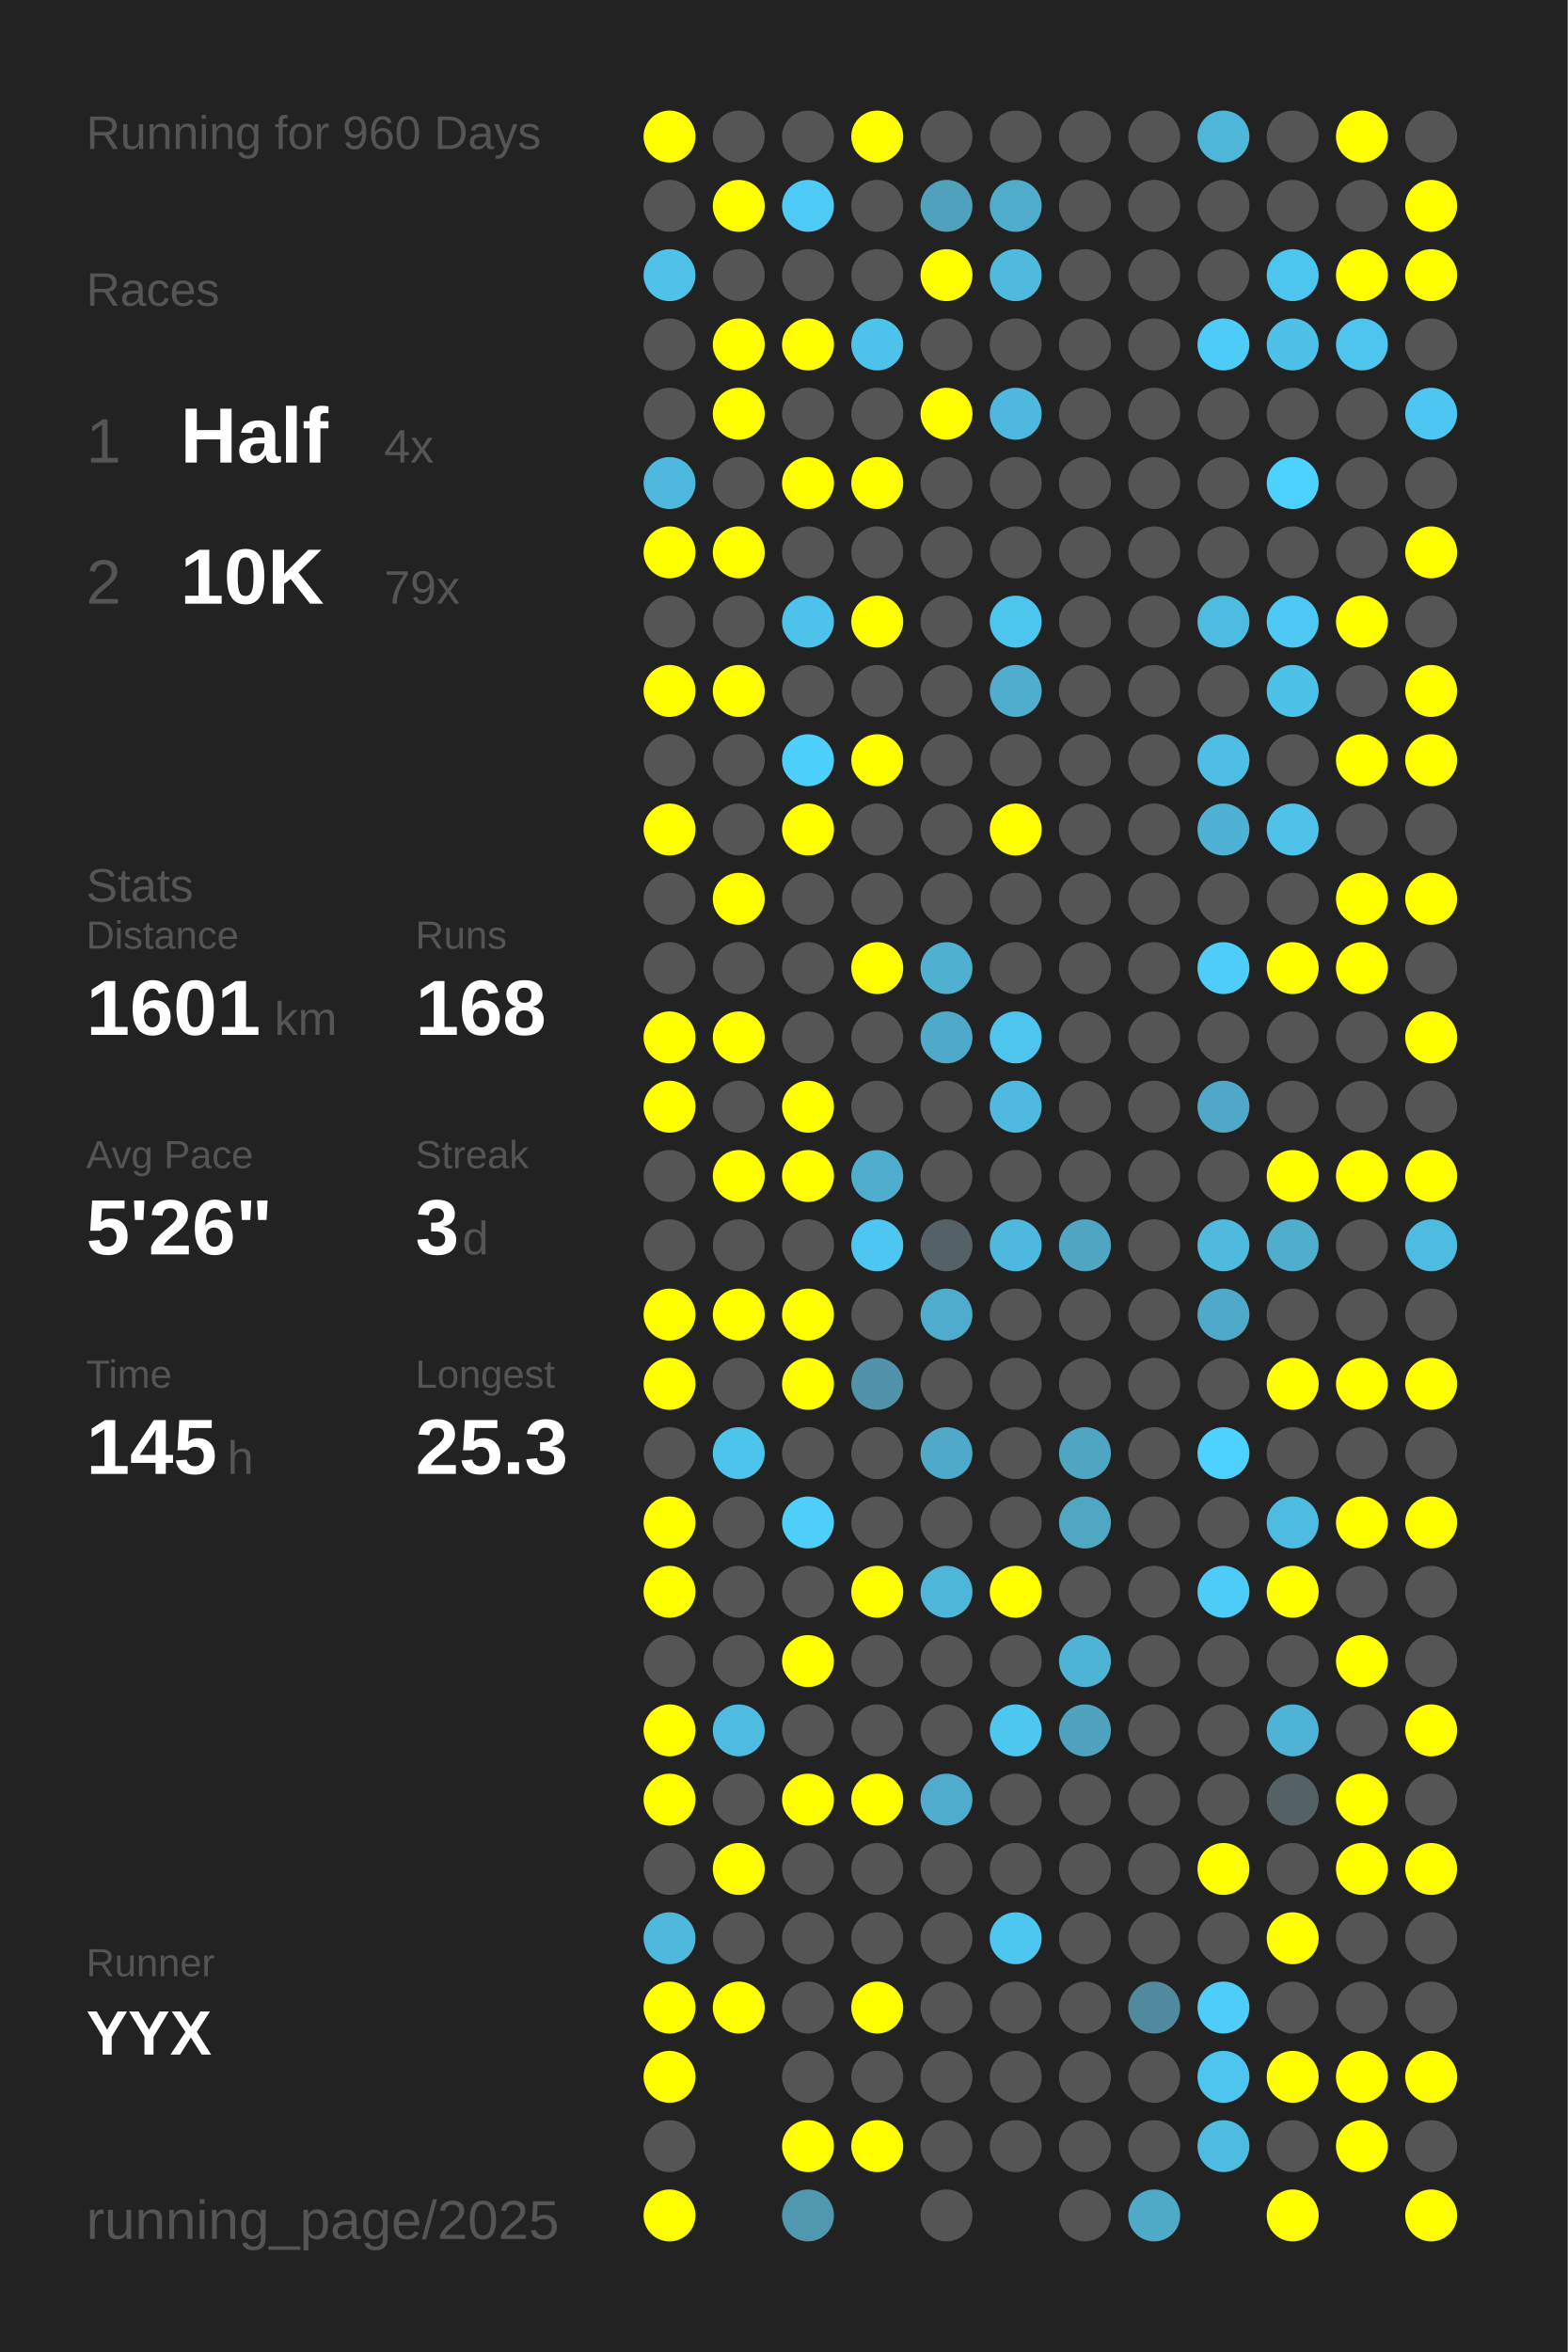
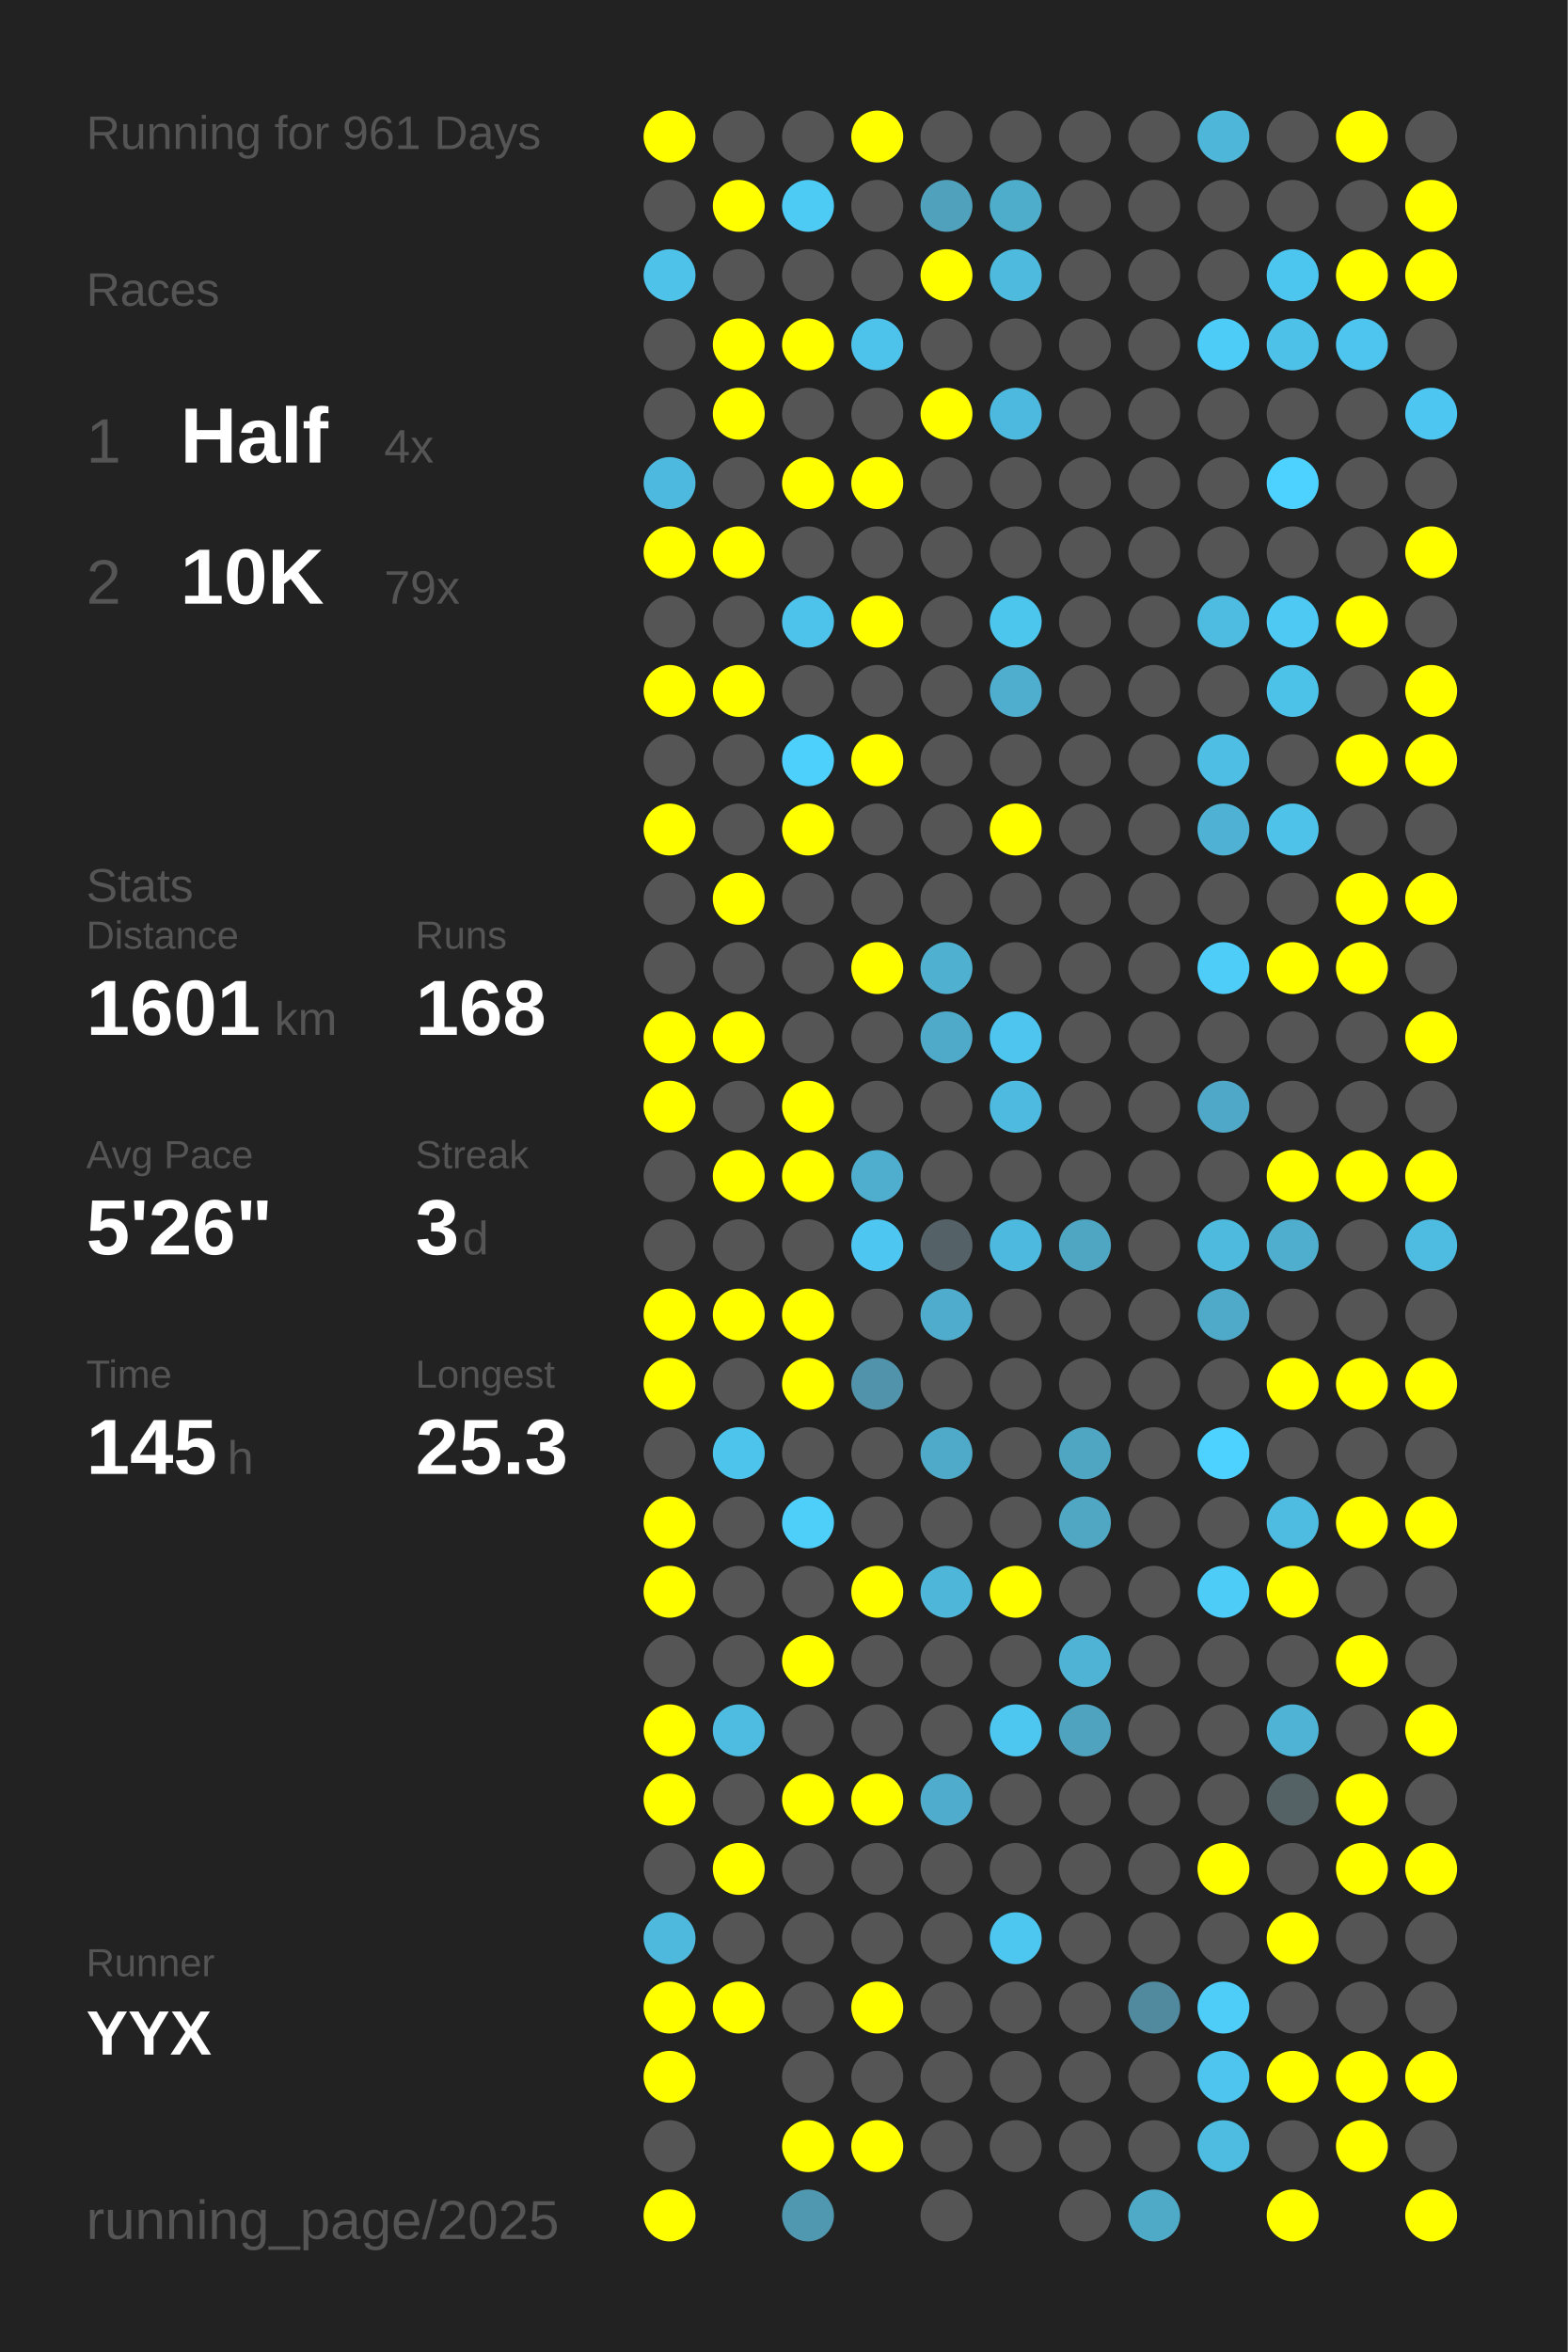
<svg xmlns="http://www.w3.org/2000/svg" baseProfile="full" height="300mm" version="1.1" viewBox="0,0,200,300" width="200mm">
  <defs />
  <rect fill="#222222" height="300" width="200" x="0" y="0" />
-   <text fill="#555555" style="font-size:6px; font-family:Arial;" x="11" y="19">Running for 960 Days</text>
+   <text fill="#555555" style="font-size:6px; font-family:Arial;" x="11" y="19">Running for 961 Days</text>
  <text fill="#555555" style="font-size:6px; font-family:Arial;" x="11" y="39">Races</text>
  <text fill="#555555" style="font-size:8px; font-family:Arial;" x="11" y="59">1</text>
  <text fill="#FFFFFF" style="font-size:10px; font-family:Arial; font-weight:bold;" x="23" y="59">Half</text>
  <text fill="#555555" style="font-size:6px; font-family:Arial;" x="49" y="59">4x</text>
  <text fill="#555555" style="font-size:8px; font-family:Arial;" x="11" y="77">2</text>
  <text fill="#FFFFFF" style="font-size:10px; font-family:Arial; font-weight:bold;" x="23" y="77">10K</text>
  <text fill="#555555" style="font-size:6px; font-family:Arial;" x="49" y="77">79x</text>
  <text fill="#555555" style="font-size:6px; font-family:Arial;" x="11" y="115">Stats</text>
  <text fill="#555555" style="font-size:5px; font-family:Arial;" x="11" y="121">Distance</text>
  <text fill="#FFFFFF" style="font-size:10px; font-family:Arial; font-weight:bold;" x="11" y="132">1601</text>
  <text fill="#555555" style="font-size:6px; font-family:Arial;" x="35" y="132">km</text>
  <text fill="#555555" style="font-size:5px; font-family:Arial;" x="53" y="121">Runs</text>
  <text fill="#FFFFFF" style="font-size:10px; font-family:Arial; font-weight:bold;" x="53" y="132">168</text>
  <text fill="#555555" style="font-size:5px; font-family:Arial;" x="11" y="149">Avg Pace</text>
  <text fill="#FFFFFF" style="font-size:10px; font-family:Arial; font-weight:bold;" x="11" y="160">5'26"</text>
  <text fill="#555555" style="font-size:5px; font-family:Arial;" x="53" y="149">Streak</text>
  <text fill="#FFFFFF" style="font-size:10px; font-family:Arial; font-weight:bold;" x="53" y="160">3</text>
  <text fill="#555555" style="font-size:6px; font-family:Arial;" x="59" y="160">d</text>
  <text fill="#555555" style="font-size:5px; font-family:Arial;" x="11" y="177">Time</text>
  <text fill="#FFFFFF" style="font-size:10px; font-family:Arial; font-weight:bold;" x="11" y="188">145</text>
  <text fill="#555555" style="font-size:6px; font-family:Arial;" x="29" y="188">h</text>
  <text fill="#555555" style="font-size:5px; font-family:Arial;" x="53" y="177">Longest</text>
  <text fill="#FFFFFF" style="font-size:10px; font-family:Arial; font-weight:bold;" x="53" y="188">25.3</text>
  <text fill="#555555" style="font-size:5px; font-family:Arial;" x="11" y="252.065">Runner</text>
  <text fill="#FFFFFF" style="font-size:8px; font-family:Arial; font-weight:bold;" x="11" y="262.065">YYX</text>
  <text fill="#555555" style="font-size:7px; font-family:Arial;" x="11" y="285.581">running_page/2025</text>
  <circle cx="85.417" cy="17.419" fill="#FFFF00" r="3.312" />
  <circle cx="85.417" cy="26.258" fill="#555555" r="3.312" />
  <circle cx="85.417" cy="35.097" fill="#4ec2e9" r="3.312" />
  <circle cx="85.417" cy="43.935" fill="#555555" r="3.312" />
  <circle cx="85.417" cy="52.774" fill="#555555" r="3.312" />
  <circle cx="85.417" cy="61.613" fill="#4eb9de" r="3.312" />
  <circle cx="85.417" cy="70.452" fill="#FFFF00" r="3.312" />
  <circle cx="85.417" cy="79.29" fill="#555555" r="3.312" />
  <circle cx="85.417" cy="88.129" fill="#FFFF00" r="3.312" />
  <circle cx="85.417" cy="96.968" fill="#555555" r="3.312" />
  <circle cx="85.417" cy="105.806" fill="#FFFF00" r="3.312" />
  <circle cx="85.417" cy="114.645" fill="#555555" r="3.312" />
  <circle cx="85.417" cy="123.484" fill="#555555" r="3.312" />
  <circle cx="85.417" cy="132.323" fill="#FFFF00" r="3.312" />
  <circle cx="85.417" cy="141.161" fill="#FFFF00" r="3.312" />
  <circle cx="85.417" cy="150" fill="#555555" r="3.312" />
  <circle cx="85.417" cy="158.839" fill="#555555" r="3.312" />
  <circle cx="85.417" cy="167.677" fill="#FFFF00" r="3.312" />
  <circle cx="85.417" cy="176.516" fill="#FFFF00" r="3.312" />
  <circle cx="85.417" cy="185.355" fill="#555555" r="3.312" />
  <circle cx="85.417" cy="194.194" fill="#FFFF00" r="3.312" />
  <circle cx="85.417" cy="203.032" fill="#FFFF00" r="3.312" />
  <circle cx="85.417" cy="211.871" fill="#555555" r="3.312" />
  <circle cx="85.417" cy="220.71" fill="#FFFF00" r="3.312" />
  <circle cx="85.417" cy="229.548" fill="#FFFF00" r="3.312" />
  <circle cx="85.417" cy="238.387" fill="#555555" r="3.312" />
  <circle cx="85.417" cy="247.226" fill="#4eb9dd" r="3.312" />
  <circle cx="85.417" cy="256.065" fill="#FFFF00" r="3.312" />
  <circle cx="85.417" cy="264.903" fill="#FFFF00" r="3.312" />
  <circle cx="85.417" cy="273.742" fill="#555555" r="3.312" />
  <circle cx="85.417" cy="282.581" fill="#FFFF00" r="3.312" />
  <circle cx="94.25" cy="17.419" fill="#555555" r="3.312" />
  <circle cx="94.25" cy="26.258" fill="#FFFF00" r="3.312" />
  <circle cx="94.25" cy="35.097" fill="#555555" r="3.312" />
  <circle cx="94.25" cy="43.935" fill="#FFFF00" r="3.312" />
  <circle cx="94.25" cy="52.774" fill="#FFFF00" r="3.312" />
  <circle cx="94.25" cy="61.613" fill="#555555" r="3.312" />
  <circle cx="94.25" cy="70.452" fill="#FFFF00" r="3.312" />
  <circle cx="94.25" cy="79.29" fill="#555555" r="3.312" />
  <circle cx="94.25" cy="88.129" fill="#FFFF00" r="3.312" />
  <circle cx="94.25" cy="96.968" fill="#555555" r="3.312" />
  <circle cx="94.25" cy="105.806" fill="#555555" r="3.312" />
  <circle cx="94.25" cy="114.645" fill="#FFFF00" r="3.312" />
  <circle cx="94.25" cy="123.484" fill="#555555" r="3.312" />
  <circle cx="94.25" cy="132.323" fill="#FFFF00" r="3.312" />
  <circle cx="94.25" cy="141.161" fill="#555555" r="3.312" />
  <circle cx="94.25" cy="150" fill="#FFFF00" r="3.312" />
  <circle cx="94.25" cy="158.839" fill="#555555" r="3.312" />
  <circle cx="94.25" cy="167.677" fill="#FFFF00" r="3.312" />
  <circle cx="94.25" cy="176.516" fill="#555555" r="3.312" />
  <circle cx="94.25" cy="185.355" fill="#4dc4ec" r="3.312" />
  <circle cx="94.25" cy="194.194" fill="#555555" r="3.312" />
  <circle cx="94.25" cy="203.032" fill="#555555" r="3.312" />
  <circle cx="94.25" cy="211.871" fill="#555555" r="3.312" />
  <circle cx="94.25" cy="220.71" fill="#4ebce1" r="3.312" />
  <circle cx="94.25" cy="229.548" fill="#555555" r="3.312" />
  <circle cx="94.25" cy="238.387" fill="#FFFF00" r="3.312" />
  <circle cx="94.25" cy="247.226" fill="#555555" r="3.312" />
  <circle cx="94.25" cy="256.065" fill="#FFFF00" r="3.312" />
  <circle cx="103.083" cy="17.419" fill="#555555" r="3.312" />
  <circle cx="103.083" cy="26.258" fill="#4dcbf5" r="3.312" />
  <circle cx="103.083" cy="35.097" fill="#555555" r="3.312" />
  <circle cx="103.083" cy="43.935" fill="#FFFF00" r="3.312" />
  <circle cx="103.083" cy="52.774" fill="#555555" r="3.312" />
  <circle cx="103.083" cy="61.613" fill="#FFFF00" r="3.312" />
  <circle cx="103.083" cy="70.452" fill="#555555" r="3.312" />
  <circle cx="103.083" cy="79.29" fill="#4dc2ea" r="3.312" />
  <circle cx="103.083" cy="88.129" fill="#555555" r="3.312" />
  <circle cx="103.083" cy="96.968" fill="#4dd0fc" r="3.312" />
  <circle cx="103.083" cy="105.806" fill="#FFFF00" r="3.312" />
  <circle cx="103.083" cy="114.645" fill="#555555" r="3.312" />
  <circle cx="103.083" cy="123.484" fill="#555555" r="3.312" />
  <circle cx="103.083" cy="132.323" fill="#555555" r="3.312" />
  <circle cx="103.083" cy="141.161" fill="#FFFF00" r="3.312" />
  <circle cx="103.083" cy="150" fill="#FFFF00" r="3.312" />
  <circle cx="103.083" cy="158.839" fill="#555555" r="3.312" />
  <circle cx="103.083" cy="167.677" fill="#FFFF00" r="3.312" />
  <circle cx="103.083" cy="176.516" fill="#FFFF00" r="3.312" />
  <circle cx="103.083" cy="185.355" fill="#555555" r="3.312" />
  <circle cx="103.083" cy="194.194" fill="#4dcffa" r="3.312" />
  <circle cx="103.083" cy="203.032" fill="#555555" r="3.312" />
  <circle cx="103.083" cy="211.871" fill="#FFFF00" r="3.312" />
  <circle cx="103.083" cy="220.71" fill="#555555" r="3.312" />
  <circle cx="103.083" cy="229.548" fill="#FFFF00" r="3.312" />
  <circle cx="103.083" cy="238.387" fill="#555555" r="3.312" />
  <circle cx="103.083" cy="247.226" fill="#555555" r="3.312" />
  <circle cx="103.083" cy="256.065" fill="#555555" r="3.312" />
  <circle cx="103.083" cy="264.903" fill="#555555" r="3.312" />
  <circle cx="103.083" cy="273.742" fill="#FFFF00" r="3.312" />
  <circle cx="103.083" cy="282.581" fill="#5098b0" r="3.312" />
  <circle cx="111.917" cy="17.419" fill="#FFFF00" r="3.312" />
  <circle cx="111.917" cy="26.258" fill="#555555" r="3.312" />
  <circle cx="111.917" cy="35.097" fill="#555555" r="3.312" />
  <circle cx="111.917" cy="43.935" fill="#4dc3eb" r="3.312" />
  <circle cx="111.917" cy="52.774" fill="#555555" r="3.312" />
  <circle cx="111.917" cy="61.613" fill="#FFFF00" r="3.312" />
  <circle cx="111.917" cy="70.452" fill="#555555" r="3.312" />
  <circle cx="111.917" cy="79.29" fill="#FFFF00" r="3.312" />
  <circle cx="111.917" cy="88.129" fill="#555555" r="3.312" />
  <circle cx="111.917" cy="96.968" fill="#FFFF00" r="3.312" />
  <circle cx="111.917" cy="105.806" fill="#555555" r="3.312" />
  <circle cx="111.917" cy="114.645" fill="#555555" r="3.312" />
  <circle cx="111.917" cy="123.484" fill="#FFFF00" r="3.312" />
  <circle cx="111.917" cy="132.323" fill="#555555" r="3.312" />
  <circle cx="111.917" cy="141.161" fill="#555555" r="3.312" />
  <circle cx="111.917" cy="150" fill="#4faece" r="3.312" />
  <circle cx="111.917" cy="158.839" fill="#4dc7f1" r="3.312" />
  <circle cx="111.917" cy="167.677" fill="#555555" r="3.312" />
  <circle cx="111.917" cy="176.516" fill="#5093aa" r="3.312" />
  <circle cx="111.917" cy="185.355" fill="#555555" r="3.312" />
  <circle cx="111.917" cy="194.194" fill="#555555" r="3.312" />
  <circle cx="111.917" cy="203.032" fill="#FFFF00" r="3.312" />
  <circle cx="111.917" cy="211.871" fill="#555555" r="3.312" />
  <circle cx="111.917" cy="220.71" fill="#555555" r="3.312" />
  <circle cx="111.917" cy="229.548" fill="#FFFF00" r="3.312" />
  <circle cx="111.917" cy="238.387" fill="#555555" r="3.312" />
  <circle cx="111.917" cy="247.226" fill="#555555" r="3.312" />
  <circle cx="111.917" cy="256.065" fill="#FFFF00" r="3.312" />
  <circle cx="111.917" cy="264.903" fill="#555555" r="3.312" />
  <circle cx="111.917" cy="273.742" fill="#FFFF00" r="3.312" />
  <circle cx="120.75" cy="17.419" fill="#555555" r="3.312" />
  <circle cx="120.75" cy="26.258" fill="#50a1bc" r="3.312" />
  <circle cx="120.75" cy="35.097" fill="#FFFF00" r="3.312" />
  <circle cx="120.75" cy="43.935" fill="#555555" r="3.312" />
  <circle cx="120.75" cy="52.774" fill="#FFFF00" r="3.312" />
  <circle cx="120.75" cy="61.613" fill="#555555" r="3.312" />
  <circle cx="120.75" cy="70.452" fill="#555555" r="3.312" />
  <circle cx="120.75" cy="79.29" fill="#555555" r="3.312" />
  <circle cx="120.75" cy="88.129" fill="#555555" r="3.312" />
  <circle cx="120.75" cy="96.968" fill="#555555" r="3.312" />
  <circle cx="120.75" cy="105.806" fill="#555555" r="3.312" />
  <circle cx="120.75" cy="114.645" fill="#555555" r="3.312" />
  <circle cx="120.75" cy="123.484" fill="#4fb0d0" r="3.312" />
  <circle cx="120.75" cy="132.323" fill="#4faac9" r="3.312" />
  <circle cx="120.75" cy="141.161" fill="#555555" r="3.312" />
  <circle cx="120.75" cy="150" fill="#555555" r="3.312" />
  <circle cx="120.75" cy="158.839" fill="#546166" r="3.312" />
  <circle cx="120.75" cy="167.677" fill="#4faccc" r="3.312" />
  <circle cx="120.75" cy="176.516" fill="#555555" r="3.312" />
  <circle cx="120.75" cy="185.355" fill="#4fa9c8" r="3.312" />
  <circle cx="120.75" cy="194.194" fill="#555555" r="3.312" />
  <circle cx="120.75" cy="203.032" fill="#4eb6d9" r="3.312" />
  <circle cx="120.75" cy="211.871" fill="#555555" r="3.312" />
  <circle cx="120.75" cy="220.71" fill="#555555" r="3.312" />
  <circle cx="120.75" cy="229.548" fill="#4faccc" r="3.312" />
  <circle cx="120.75" cy="238.387" fill="#555555" r="3.312" />
  <circle cx="120.75" cy="247.226" fill="#555555" r="3.312" />
  <circle cx="120.75" cy="256.065" fill="#555555" r="3.312" />
  <circle cx="120.75" cy="264.903" fill="#555555" r="3.312" />
  <circle cx="120.75" cy="273.742" fill="#555555" r="3.312" />
  <circle cx="120.75" cy="282.581" fill="#555555" r="3.312" />
  <circle cx="129.583" cy="17.419" fill="#555555" r="3.312" />
  <circle cx="129.583" cy="26.258" fill="#4fadcc" r="3.312" />
  <circle cx="129.583" cy="35.097" fill="#4ebade" r="3.312" />
  <circle cx="129.583" cy="43.935" fill="#555555" r="3.312" />
  <circle cx="129.583" cy="52.774" fill="#4eb9de" r="3.312" />
  <circle cx="129.583" cy="61.613" fill="#555555" r="3.312" />
  <circle cx="129.583" cy="70.452" fill="#555555" r="3.312" />
  <circle cx="129.583" cy="79.29" fill="#4dc6ee" r="3.312" />
  <circle cx="129.583" cy="88.129" fill="#4fadcd" r="3.312" />
  <circle cx="129.583" cy="96.968" fill="#555555" r="3.312" />
  <circle cx="129.583" cy="105.806" fill="#FFFF00" r="3.312" />
  <circle cx="129.583" cy="114.645" fill="#555555" r="3.312" />
  <circle cx="129.583" cy="123.484" fill="#555555" r="3.312" />
  <circle cx="129.583" cy="132.323" fill="#4dc5ee" r="3.312" />
  <circle cx="129.583" cy="141.161" fill="#4ebadf" r="3.312" />
  <circle cx="129.583" cy="150" fill="#555555" r="3.312" />
  <circle cx="129.583" cy="158.839" fill="#4eb9de" r="3.312" />
  <circle cx="129.583" cy="167.677" fill="#555555" r="3.312" />
  <circle cx="129.583" cy="176.516" fill="#555555" r="3.312" />
  <circle cx="129.583" cy="185.355" fill="#555555" r="3.312" />
  <circle cx="129.583" cy="194.194" fill="#555555" r="3.312" />
  <circle cx="129.583" cy="203.032" fill="#FFFF00" r="3.312" />
  <circle cx="129.583" cy="211.871" fill="#555555" r="3.312" />
  <circle cx="129.583" cy="220.71" fill="#4dc7f0" r="3.312" />
  <circle cx="129.583" cy="229.548" fill="#555555" r="3.312" />
  <circle cx="129.583" cy="238.387" fill="#555555" r="3.312" />
  <circle cx="129.583" cy="247.226" fill="#4dc7f0" r="3.312" />
  <circle cx="129.583" cy="256.065" fill="#555555" r="3.312" />
  <circle cx="129.583" cy="264.903" fill="#555555" r="3.312" />
  <circle cx="129.583" cy="273.742" fill="#555555" r="3.312" />
  <circle cx="138.417" cy="17.419" fill="#555555" r="3.312" />
  <circle cx="138.417" cy="26.258" fill="#555555" r="3.312" />
  <circle cx="138.417" cy="35.097" fill="#555555" r="3.312" />
  <circle cx="138.417" cy="43.935" fill="#555555" r="3.312" />
  <circle cx="138.417" cy="52.774" fill="#555555" r="3.312" />
  <circle cx="138.417" cy="61.613" fill="#555555" r="3.312" />
  <circle cx="138.417" cy="70.452" fill="#555555" r="3.312" />
  <circle cx="138.417" cy="79.29" fill="#555555" r="3.312" />
  <circle cx="138.417" cy="88.129" fill="#555555" r="3.312" />
  <circle cx="138.417" cy="96.968" fill="#555555" r="3.312" />
  <circle cx="138.417" cy="105.806" fill="#555555" r="3.312" />
  <circle cx="138.417" cy="114.645" fill="#555555" r="3.312" />
  <circle cx="138.417" cy="123.484" fill="#555555" r="3.312" />
  <circle cx="138.417" cy="132.323" fill="#555555" r="3.312" />
  <circle cx="138.417" cy="141.161" fill="#555555" r="3.312" />
  <circle cx="138.417" cy="150" fill="#555555" r="3.312" />
  <circle cx="138.417" cy="158.839" fill="#4fa6c3" r="3.312" />
  <circle cx="138.417" cy="167.677" fill="#555555" r="3.312" />
  <circle cx="138.417" cy="176.516" fill="#555555" r="3.312" />
  <circle cx="138.417" cy="185.355" fill="#4fa6c3" r="3.312" />
  <circle cx="138.417" cy="194.194" fill="#4fa7c4" r="3.312" />
  <circle cx="138.417" cy="203.032" fill="#555555" r="3.312" />
  <circle cx="138.417" cy="211.871" fill="#4eb3d4" r="3.312" />
  <circle cx="138.417" cy="220.71" fill="#4fa3bf" r="3.312" />
  <circle cx="138.417" cy="229.548" fill="#555555" r="3.312" />
  <circle cx="138.417" cy="238.387" fill="#555555" r="3.312" />
  <circle cx="138.417" cy="247.226" fill="#555555" r="3.312" />
  <circle cx="138.417" cy="256.065" fill="#555555" r="3.312" />
  <circle cx="138.417" cy="264.903" fill="#555555" r="3.312" />
  <circle cx="138.417" cy="273.742" fill="#555555" r="3.312" />
  <circle cx="138.417" cy="282.581" fill="#555555" r="3.312" />
  <circle cx="147.25" cy="17.419" fill="#555555" r="3.312" />
  <circle cx="147.25" cy="26.258" fill="#555555" r="3.312" />
  <circle cx="147.25" cy="35.097" fill="#555555" r="3.312" />
  <circle cx="147.25" cy="43.935" fill="#555555" r="3.312" />
  <circle cx="147.25" cy="52.774" fill="#555555" r="3.312" />
  <circle cx="147.25" cy="61.613" fill="#555555" r="3.312" />
  <circle cx="147.25" cy="70.452" fill="#555555" r="3.312" />
  <circle cx="147.25" cy="79.29" fill="#555555" r="3.312" />
  <circle cx="147.25" cy="88.129" fill="#555555" r="3.312" />
  <circle cx="147.25" cy="96.968" fill="#555555" r="3.312" />
  <circle cx="147.25" cy="105.806" fill="#555555" r="3.312" />
  <circle cx="147.25" cy="114.645" fill="#555555" r="3.312" />
  <circle cx="147.25" cy="123.484" fill="#555555" r="3.312" />
  <circle cx="147.25" cy="132.323" fill="#555555" r="3.312" />
  <circle cx="147.25" cy="141.161" fill="#555555" r="3.312" />
  <circle cx="147.25" cy="150" fill="#555555" r="3.312" />
  <circle cx="147.25" cy="158.839" fill="#555555" r="3.312" />
  <circle cx="147.25" cy="167.677" fill="#555555" r="3.312" />
  <circle cx="147.25" cy="176.516" fill="#555555" r="3.312" />
  <circle cx="147.25" cy="185.355" fill="#555555" r="3.312" />
  <circle cx="147.25" cy="194.194" fill="#555555" r="3.312" />
  <circle cx="147.25" cy="203.032" fill="#555555" r="3.312" />
  <circle cx="147.25" cy="211.871" fill="#555555" r="3.312" />
  <circle cx="147.25" cy="220.71" fill="#555555" r="3.312" />
  <circle cx="147.25" cy="229.548" fill="#555555" r="3.312" />
  <circle cx="147.25" cy="238.387" fill="#555555" r="3.312" />
  <circle cx="147.25" cy="247.226" fill="#555555" r="3.312" />
  <circle cx="147.25" cy="256.065" fill="#518a9e" r="3.312" />
  <circle cx="147.25" cy="264.903" fill="#555555" r="3.312" />
  <circle cx="147.25" cy="273.742" fill="#555555" r="3.312" />
  <circle cx="147.25" cy="282.581" fill="#4faac8" r="3.312" />
  <circle cx="156.083" cy="17.419" fill="#4eb6d9" r="3.312" />
  <circle cx="156.083" cy="26.258" fill="#555555" r="3.312" />
  <circle cx="156.083" cy="35.097" fill="#555555" r="3.312" />
  <circle cx="156.083" cy="43.935" fill="#4dccf7" r="3.312" />
  <circle cx="156.083" cy="52.774" fill="#555555" r="3.312" />
  <circle cx="156.083" cy="61.613" fill="#555555" r="3.312" />
  <circle cx="156.083" cy="70.452" fill="#555555" r="3.312" />
  <circle cx="156.083" cy="79.29" fill="#4ebbe0" r="3.312" />
  <circle cx="156.083" cy="88.129" fill="#555555" r="3.312" />
  <circle cx="156.083" cy="96.968" fill="#4ebee5" r="3.312" />
  <circle cx="156.083" cy="105.806" fill="#4fb1d3" r="3.312" />
  <circle cx="156.083" cy="114.645" fill="#555555" r="3.312" />
  <circle cx="156.083" cy="123.484" fill="#4dcdf8" r="3.312" />
  <circle cx="156.083" cy="132.323" fill="#555555" r="3.312" />
  <circle cx="156.083" cy="141.161" fill="#4fa8c7" r="3.312" />
  <circle cx="156.083" cy="150" fill="#555555" r="3.312" />
  <circle cx="156.083" cy="158.839" fill="#4ebade" r="3.312" />
  <circle cx="156.083" cy="167.677" fill="#4faac9" r="3.312" />
  <circle cx="156.083" cy="176.516" fill="#555555" r="3.312" />
  <circle cx="156.083" cy="185.355" fill="#4dd1fe" r="3.312" />
  <circle cx="156.083" cy="194.194" fill="#555555" r="3.312" />
  <circle cx="156.083" cy="203.032" fill="#4dccf7" r="3.312" />
  <circle cx="156.083" cy="211.871" fill="#555555" r="3.312" />
  <circle cx="156.083" cy="220.71" fill="#555555" r="3.312" />
  <circle cx="156.083" cy="229.548" fill="#555555" r="3.312" />
  <circle cx="156.083" cy="238.387" fill="#FFFF00" r="3.312" />
  <circle cx="156.083" cy="247.226" fill="#555555" r="3.312" />
  <circle cx="156.083" cy="256.065" fill="#4dcdf8" r="3.312" />
  <circle cx="156.083" cy="264.903" fill="#4dc5ee" r="3.312" />
  <circle cx="156.083" cy="273.742" fill="#4ebbe1" r="3.312" />
  <circle cx="164.917" cy="17.419" fill="#555555" r="3.312" />
  <circle cx="164.917" cy="26.258" fill="#555555" r="3.312" />
  <circle cx="164.917" cy="35.097" fill="#4dc6ef" r="3.312" />
  <circle cx="164.917" cy="43.935" fill="#4ec1e9" r="3.312" />
  <circle cx="164.917" cy="52.774" fill="#555555" r="3.312" />
  <circle cx="164.917" cy="61.613" fill="#4dd1fe" r="3.312" />
  <circle cx="164.917" cy="70.452" fill="#555555" r="3.312" />
  <circle cx="164.917" cy="79.29" fill="#4dc9f3" r="3.312" />
  <circle cx="164.917" cy="88.129" fill="#4dc2e9" r="3.312" />
  <circle cx="164.917" cy="96.968" fill="#555555" r="3.312" />
  <circle cx="164.917" cy="105.806" fill="#4ec2e9" r="3.312" />
  <circle cx="164.917" cy="114.645" fill="#555555" r="3.312" />
  <circle cx="164.917" cy="123.484" fill="#FFFF00" r="3.312" />
  <circle cx="164.917" cy="132.323" fill="#555555" r="3.312" />
  <circle cx="164.917" cy="141.161" fill="#555555" r="3.312" />
  <circle cx="164.917" cy="150" fill="#FFFF00" r="3.312" />
  <circle cx="164.917" cy="158.839" fill="#4fadcd" r="3.312" />
  <circle cx="164.917" cy="167.677" fill="#555555" r="3.312" />
  <circle cx="164.917" cy="176.516" fill="#FFFF00" r="3.312" />
  <circle cx="164.917" cy="185.355" fill="#555555" r="3.312" />
  <circle cx="164.917" cy="194.194" fill="#4ebbe0" r="3.312" />
  <circle cx="164.917" cy="203.032" fill="#FFFF00" r="3.312" />
  <circle cx="164.917" cy="211.871" fill="#555555" r="3.312" />
  <circle cx="164.917" cy="220.71" fill="#4eb3d5" r="3.312" />
  <circle cx="164.917" cy="229.548" fill="#546266" r="3.312" />
  <circle cx="164.917" cy="238.387" fill="#555555" r="3.312" />
  <circle cx="164.917" cy="247.226" fill="#FFFF00" r="3.312" />
  <circle cx="164.917" cy="256.065" fill="#555555" r="3.312" />
  <circle cx="164.917" cy="264.903" fill="#FFFF00" r="3.312" />
  <circle cx="164.917" cy="273.742" fill="#555555" r="3.312" />
  <circle cx="164.917" cy="282.581" fill="#FFFF00" r="3.312" />
  <circle cx="173.75" cy="17.419" fill="#FFFF00" r="3.312" />
  <circle cx="173.75" cy="26.258" fill="#555555" r="3.312" />
  <circle cx="173.75" cy="35.097" fill="#FFFF00" r="3.312" />
  <circle cx="173.75" cy="43.935" fill="#4dc5ee" r="3.312" />
  <circle cx="173.75" cy="52.774" fill="#555555" r="3.312" />
  <circle cx="173.75" cy="61.613" fill="#555555" r="3.312" />
  <circle cx="173.75" cy="70.452" fill="#555555" r="3.312" />
  <circle cx="173.75" cy="79.29" fill="#FFFF00" r="3.312" />
  <circle cx="173.75" cy="88.129" fill="#555555" r="3.312" />
  <circle cx="173.75" cy="96.968" fill="#FFFF00" r="3.312" />
  <circle cx="173.75" cy="105.806" fill="#555555" r="3.312" />
  <circle cx="173.75" cy="114.645" fill="#FFFF00" r="3.312" />
  <circle cx="173.75" cy="123.484" fill="#FFFF00" r="3.312" />
  <circle cx="173.75" cy="132.323" fill="#555555" r="3.312" />
  <circle cx="173.75" cy="141.161" fill="#555555" r="3.312" />
  <circle cx="173.75" cy="150" fill="#FFFF00" r="3.312" />
  <circle cx="173.75" cy="158.839" fill="#555555" r="3.312" />
  <circle cx="173.75" cy="167.677" fill="#555555" r="3.312" />
  <circle cx="173.75" cy="176.516" fill="#FFFF00" r="3.312" />
  <circle cx="173.75" cy="185.355" fill="#555555" r="3.312" />
  <circle cx="173.75" cy="194.194" fill="#FFFF00" r="3.312" />
  <circle cx="173.75" cy="203.032" fill="#555555" r="3.312" />
  <circle cx="173.75" cy="211.871" fill="#FFFF00" r="3.312" />
  <circle cx="173.75" cy="220.71" fill="#555555" r="3.312" />
  <circle cx="173.75" cy="229.548" fill="#FFFF00" r="3.312" />
  <circle cx="173.75" cy="238.387" fill="#FFFF00" r="3.312" />
  <circle cx="173.75" cy="247.226" fill="#555555" r="3.312" />
  <circle cx="173.75" cy="256.065" fill="#555555" r="3.312" />
  <circle cx="173.75" cy="264.903" fill="#FFFF00" r="3.312" />
  <circle cx="173.75" cy="273.742" fill="#FFFF00" r="3.312" />
  <circle cx="182.583" cy="17.419" fill="#555555" r="3.312" />
  <circle cx="182.583" cy="26.258" fill="#FFFF00" r="3.312" />
  <circle cx="182.583" cy="35.097" fill="#FFFF00" r="3.312" />
  <circle cx="182.583" cy="43.935" fill="#555555" r="3.312" />
  <circle cx="182.583" cy="52.774" fill="#4dc7f1" r="3.312" />
  <circle cx="182.583" cy="61.613" fill="#555555" r="3.312" />
  <circle cx="182.583" cy="70.452" fill="#FFFF00" r="3.312" />
  <circle cx="182.583" cy="79.29" fill="#555555" r="3.312" />
  <circle cx="182.583" cy="88.129" fill="#FFFF00" r="3.312" />
  <circle cx="182.583" cy="96.968" fill="#FFFF00" r="3.312" />
  <circle cx="182.583" cy="105.806" fill="#555555" r="3.312" />
  <circle cx="182.583" cy="114.645" fill="#FFFF00" r="3.312" />
  <circle cx="182.583" cy="123.484" fill="#555555" r="3.312" />
  <circle cx="182.583" cy="132.323" fill="#FFFF00" r="3.312" />
  <circle cx="182.583" cy="141.161" fill="#555555" r="3.312" />
  <circle cx="182.583" cy="150" fill="#FFFF00" r="3.312" />
  <circle cx="182.583" cy="158.839" fill="#4ebbe0" r="3.312" />
  <circle cx="182.583" cy="167.677" fill="#555555" r="3.312" />
  <circle cx="182.583" cy="176.516" fill="#FFFF00" r="3.312" />
  <circle cx="182.583" cy="185.355" fill="#555555" r="3.312" />
  <circle cx="182.583" cy="194.194" fill="#FFFF00" r="3.312" />
  <circle cx="182.583" cy="203.032" fill="#555555" r="3.312" />
  <circle cx="182.583" cy="211.871" fill="#555555" r="3.312" />
  <circle cx="182.583" cy="220.71" fill="#FFFF00" r="3.312" />
  <circle cx="182.583" cy="229.548" fill="#555555" r="3.312" />
  <circle cx="182.583" cy="238.387" fill="#FFFF00" r="3.312" />
  <circle cx="182.583" cy="247.226" fill="#555555" r="3.312" />
  <circle cx="182.583" cy="256.065" fill="#555555" r="3.312" />
  <circle cx="182.583" cy="264.903" fill="#FFFF00" r="3.312" />
  <circle cx="182.583" cy="273.742" fill="#555555" r="3.312" />
  <circle cx="182.583" cy="282.581" fill="#FFFF00" r="3.312" />
</svg>
